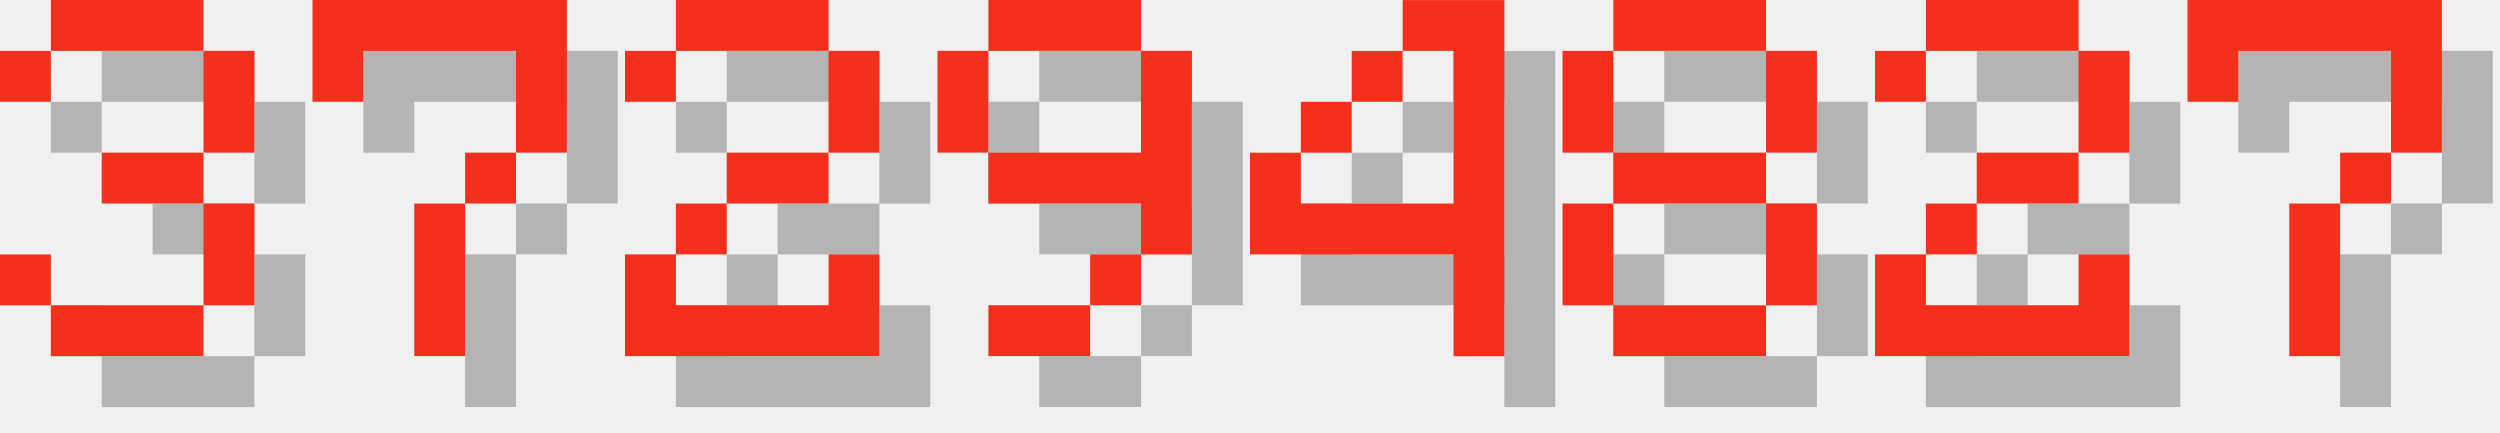
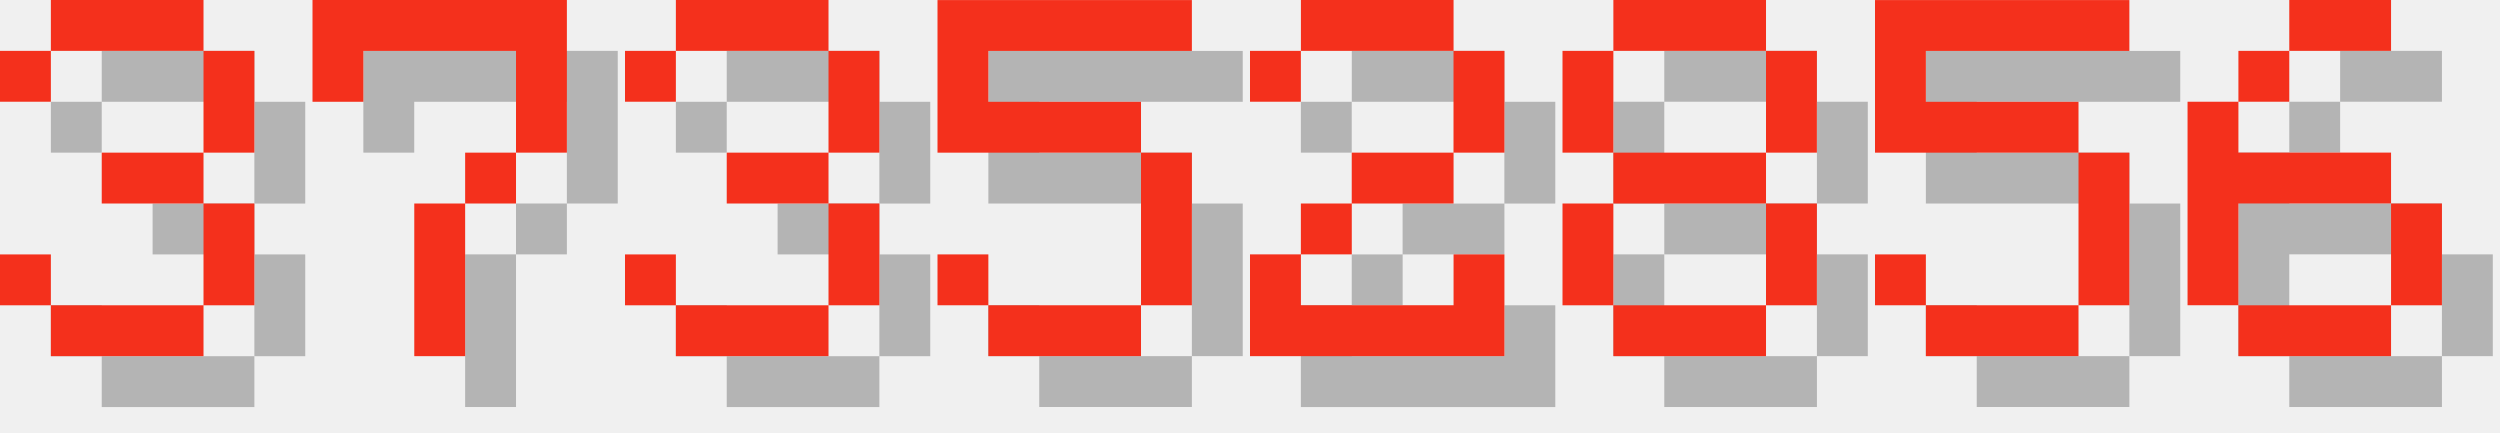
<svg xmlns="http://www.w3.org/2000/svg" version="1.1" width="208.0" height="36">
  <style>
        .text-foreground {
            fill: #F4301C;
        }
        .text-shadow {
            fill: #000000;
            fill-opacity: 0.25;
        }
    </style>
  <g class="digit" id="digit_3" transform="translate(0.0, 0), scale(4)">
    <path id="digit_3_shadow" class="text-shadow" d="m1.058 2.117v1.058h1.058v-1.058h3.175v2.117h-2.117v1.058h2.117v2.117h-3.175v-1.058h-1.058v1.058h1.058v1.058h3.175v-1.058h1.058v-2.117h-1.058v-1.058h1.058v-2.117h-1.058v-1.058h-3.175v1.058h-1.058z" fill-opacity=".5" style="paint-order:stroke fill markers" />
    <path id="digit_3_fg" class="text-foreground" d="m0 1.058v1.058h1.058v-1.058h3.175v2.117h-2.117v1.058h2.117v2.117h-3.175v-1.058h-1.058v1.058h1.058v1.058h3.175v-1.058h1.058v-2.117h-1.058v-1.058h1.058v-2.117h-1.058v-1.058h-3.175v1.058h-1.058z" fill="#fff" style="paint-order:stroke fill markers" />
  </g>
  <g class="digit" id="digit_7" transform="translate(26.0, 0), scale(4)">
    <path id="digit_7_shadow" class="text-shadow" d="m1.058 1.058 2e-6 2.117h1.058v-1.058h3.175v1.058l2e-7 1.058h-1.058v1.058h-1.058l4e-7 3.175 1.058 1e-7v-3.175h1.058v-1.058h1.058l5e-7 -1.058v-2.117z" fill-opacity=".5" style="paint-order:stroke fill markers" />
    <path id="digit_7_fg" class="text-foreground" d="m0 0 2e-6 2.117h1.058v-1.058h3.175v1.058l2e-7 1.058h-1.058v1.058h-1.058l4e-7 3.175 1.058 1e-7v-3.175h1.058v-1.058h1.058l5e-7 -1.058v-2.117z" fill="#fff" style="paint-order:stroke fill markers" />
  </g>
-   <g class="digit" id="digit_2" transform="translate(52.0, 0), scale(4)">
+   <g class="digit" id="digit_3" transform="translate(52.0, 0), scale(4)">
+     <path id="digit_3_shadow" class="text-shadow" d="m1.058 2.117v1.058h1.058v-1.058h3.175v2.117h-2.117v1.058h2.117v2.117h-3.175v-1.058h-1.058v1.058h1.058v1.058h3.175v-1.058h1.058v-2.117h-1.058v-1.058h1.058v-2.117h-1.058v-1.058h-3.175v1.058h-1.058z" fill-opacity=".5" style="paint-order:stroke fill markers" />
+     <path id="digit_3_fg" class="text-foreground" d="m0 1.058v1.058h1.058v-1.058h3.175v2.117h-2.117v1.058h2.117v2.117h-3.175v-1.058h-1.058v1.058h1.058v1.058h3.175v-1.058h1.058v-2.117h-1.058v-1.058h1.058v-2.117h-1.058v-1.058h-3.175v1.058h-1.058z" fill="#fff" style="paint-order:stroke fill markers" />
+   </g>
+   <g class="digit" id="digit_5" transform="translate(78.0, 0), scale(4)">
+     <path id="digit_5_shadow" class="text-shadow" d="m1.058 1.058v3.175h4.233v3.175h-3.175v-1.058h-1.058v1.058h1.058v1.058h3.175v-1.058h1.058v-3.175h-1.058v-1.058h-3.175v-1.058h4.233v-1.058h-5.292z" fill-opacity=".5" style="paint-order:stroke fill markers" />
+     <path id="digit_5_fg" class="text-foreground" d="m0 0v3.175h4.233v3.175h-3.175v-1.058h-1.058v1.058h1.058v1.058h3.175v-1.058h1.058v-3.175h-1.058v-1.058h-3.175v-1.058h4.233v-1.058h-5.292z" fill="#fff" style="paint-order:stroke fill markers" />
+   </g>
+   <g class="digit" id="digit_2" transform="translate(104.0, 0), scale(4)">
    <path id="digit_2_shadow" class="text-shadow" d="m1.058 2.117v1.058h1.058v-1.058h3.175v2.117h-2.117v1.058h-1.058v1.058h-1.058v2.117h5.292v-2.117h-1.058v1.058h-3.175v-1.058h1.058v-1.058h2.117v-1.058h1.058v-2.117h-1.058v-1.058h-3.175v1.058h-1.058z" fill-opacity=".5" style="paint-order:stroke fill markers" />
    <path id="digit_2_fg" class="text-foreground" d="m0 1.058v1.058h1.058v-1.058h3.175v2.117h-2.117v1.058h-1.058v1.058h-1.058v2.117h5.292v-2.117h-1.058v1.058h-3.175v-1.058h1.058v-1.058h2.117v-1.058h1.058v-2.117h-1.058v-1.058h-3.175v1.058h-1.058z" fill="#fff" style="paint-order:stroke fill markers" />
-   </g>
-   <g class="digit" id="digit_9" transform="translate(78.0, 0), scale(4)">
-     <path id="digit_9_shadow" class="text-shadow" d="m2.117 1.058v1.058h3.175v-1.058h-3.175zm3.175 1.058v2.117h-3.175v1.058h3.175v1.058h1.058v-4.233h-1.058zm0 4.233h-1.058v1.058h1.058v-1.058zm-1.058 1.058h-2.117v1.058h2.117v-1.058zm-2.117-3.175v-2.117h-1.058v2.117h1.058z" fill-opacity=".5" style="paint-order:stroke fill markers" />
-     <path id="digit_9_fg" class="text-foreground" d="m1.058 0v1.058h3.175v-1.058h-3.175zm3.175 1.058v2.117h-3.175v1.058h3.175v1.058h1.058v-4.233h-1.058zm0 4.233h-1.058v1.058h1.058v-1.058zm-1.058 1.058h-2.117v1.058h2.117v-1.058zm-2.117-3.175v-2.117h-1.058v2.117h1.058z" fill="#fff" style="paint-order:stroke fill markers" />
-   </g>
-   <g class="digit" id="digit_4" transform="translate(104.0, 0), scale(4)">
-     <path id="digit_4_shadow" class="text-shadow" d="m4.233 1.058v1.058h1.058v3.175h-3.175v-1.058h-1.058v2.117h4.233v2.117h1.058v-7.408h-2.117zm-2.117 3.175h1.058v-1.058h-1.058v1.058zm1.058-1.058h1.058v-1.058h-1.058v1.058z" fill-opacity=".5" style="paint-order:stroke fill markers" />
-     <path id="digit_4_fg" class="text-foreground" d="m3.175 0v1.058h1.058v3.175h-3.175v-1.058h-1.058v2.117h4.233v2.117h1.058v-7.408h-2.117zm-2.117 3.175h1.058v-1.058h-1.058v1.058zm1.058-1.058h1.058v-1.058h-1.058v1.058z" fill="#fff" style="paint-order:stroke fill markers" />
  </g>
  <g class="digit" id="digit_8" transform="translate(130.0, 0), scale(4)">
    <path id="digit_8_shadow" class="text-shadow" d="m2.117 1.058v1.058h3.175v-1.058h-3.175zm3.175 1.058v2.117h1.058v-2.117h-1.058zm0 2.117h-3.175v1.058h3.175v-1.058zm0 1.058v2.117h1.058v-2.117h-1.058zm0 2.117h-3.175v1.058h3.175v-1.058zm-3.175 0v-2.117h-1.058v2.117h1.058zm0-3.175v-2.117h-1.058v2.117h1.058z" fill-opacity=".5" style="paint-order:stroke fill markers" />
    <path id="digit_8_fg" class="text-foreground" d="m1.058 0v1.058h3.175v-1.058h-3.175zm3.175 1.058v2.117h1.058v-2.117h-1.058zm0 2.117h-3.175v1.058h3.175v-1.058zm0 1.058v2.117h1.058v-2.117h-1.058zm0 2.117h-3.175v1.058h3.175v-1.058zm-3.175 0v-2.117h-1.058v2.117h1.058zm0-3.175v-2.117h-1.058v2.117h1.058z" fill="#fff" style="paint-order:stroke fill markers" />
  </g>
-   <g class="digit" id="digit_2" transform="translate(156.0, 0), scale(4)">
-     <path id="digit_2_shadow" class="text-shadow" d="m1.058 2.117v1.058h1.058v-1.058h3.175v2.117h-2.117v1.058h-1.058v1.058h-1.058v2.117h5.292v-2.117h-1.058v1.058h-3.175v-1.058h1.058v-1.058h2.117v-1.058h1.058v-2.117h-1.058v-1.058h-3.175v1.058h-1.058z" fill-opacity=".5" style="paint-order:stroke fill markers" />
-     <path id="digit_2_fg" class="text-foreground" d="m0 1.058v1.058h1.058v-1.058h3.175v2.117h-2.117v1.058h-1.058v1.058h-1.058v2.117h5.292v-2.117h-1.058v1.058h-3.175v-1.058h1.058v-1.058h2.117v-1.058h1.058v-2.117h-1.058v-1.058h-3.175v1.058h-1.058z" fill="#fff" style="paint-order:stroke fill markers" />
+   <g class="digit" id="digit_5" transform="translate(156.0, 0), scale(4)">
+     <path id="digit_5_shadow" class="text-shadow" d="m1.058 1.058v3.175h4.233v3.175h-3.175v-1.058h-1.058v1.058h1.058v1.058h3.175v-1.058h1.058v-3.175h-1.058v-1.058h-3.175v-1.058h4.233v-1.058h-5.292z" fill-opacity=".5" style="paint-order:stroke fill markers" />
+     <path id="digit_5_fg" class="text-foreground" d="m0 0v3.175h4.233v3.175h-3.175v-1.058h-1.058v1.058h1.058v1.058h3.175v-1.058h1.058v-3.175h-1.058v-1.058h-3.175v-1.058h4.233v-1.058h-5.292z" fill="#fff" style="paint-order:stroke fill markers" />
  </g>
-   <g class="digit" id="digit_7" transform="translate(182.0, 0), scale(4)">
-     <path id="digit_7_shadow" class="text-shadow" d="m1.058 1.058 2e-6 2.117h1.058v-1.058h3.175v1.058l2e-7 1.058h-1.058v1.058h-1.058l4e-7 3.175 1.058 1e-7v-3.175h1.058v-1.058h1.058l5e-7 -1.058v-2.117z" fill-opacity=".5" style="paint-order:stroke fill markers" />
-     <path id="digit_7_fg" class="text-foreground" d="m0 0 2e-6 2.117h1.058v-1.058h3.175v1.058l2e-7 1.058h-1.058v1.058h-1.058l4e-7 3.175 1.058 1e-7v-3.175h1.058v-1.058h1.058l5e-7 -1.058v-2.117z" fill="#fff" style="paint-order:stroke fill markers" />
+   <g class="digit" id="digit_6" transform="translate(182.0, 0), scale(4)">
+     <path id="digit_6_shadow" class="text-shadow" d="m3.175 1.058v1.058h2.117v-1.058h-2.117zm0 1.058h-1.058v1.058h1.058v-1.058zm-1.058 1.058h-1.058v4.233h1.058v-2.117h3.175v-1.058h-3.175v-1.058zm3.175 2.117v2.117h1.058v-2.117h-1.058zm0 2.117h-3.175v1.058h3.175v-1.058z" fill-opacity=".5" style="paint-order:stroke fill markers" />
+     <path id="digit_6_fg" class="text-foreground" d="m2.117 0v1.058h2.117v-1.058h-2.117zm0 1.058h-1.058v1.058h1.058v-1.058zm-1.058 1.058h-1.058v4.233h1.058v-2.117h3.175v-1.058h-3.175v-1.058zm3.175 2.117v2.117h1.058v-2.117h-1.058zm0 2.117h-3.175v1.058h3.175v-1.058z" fill="#fff" style="paint-order:stroke fill markers" />
  </g>
</svg>
